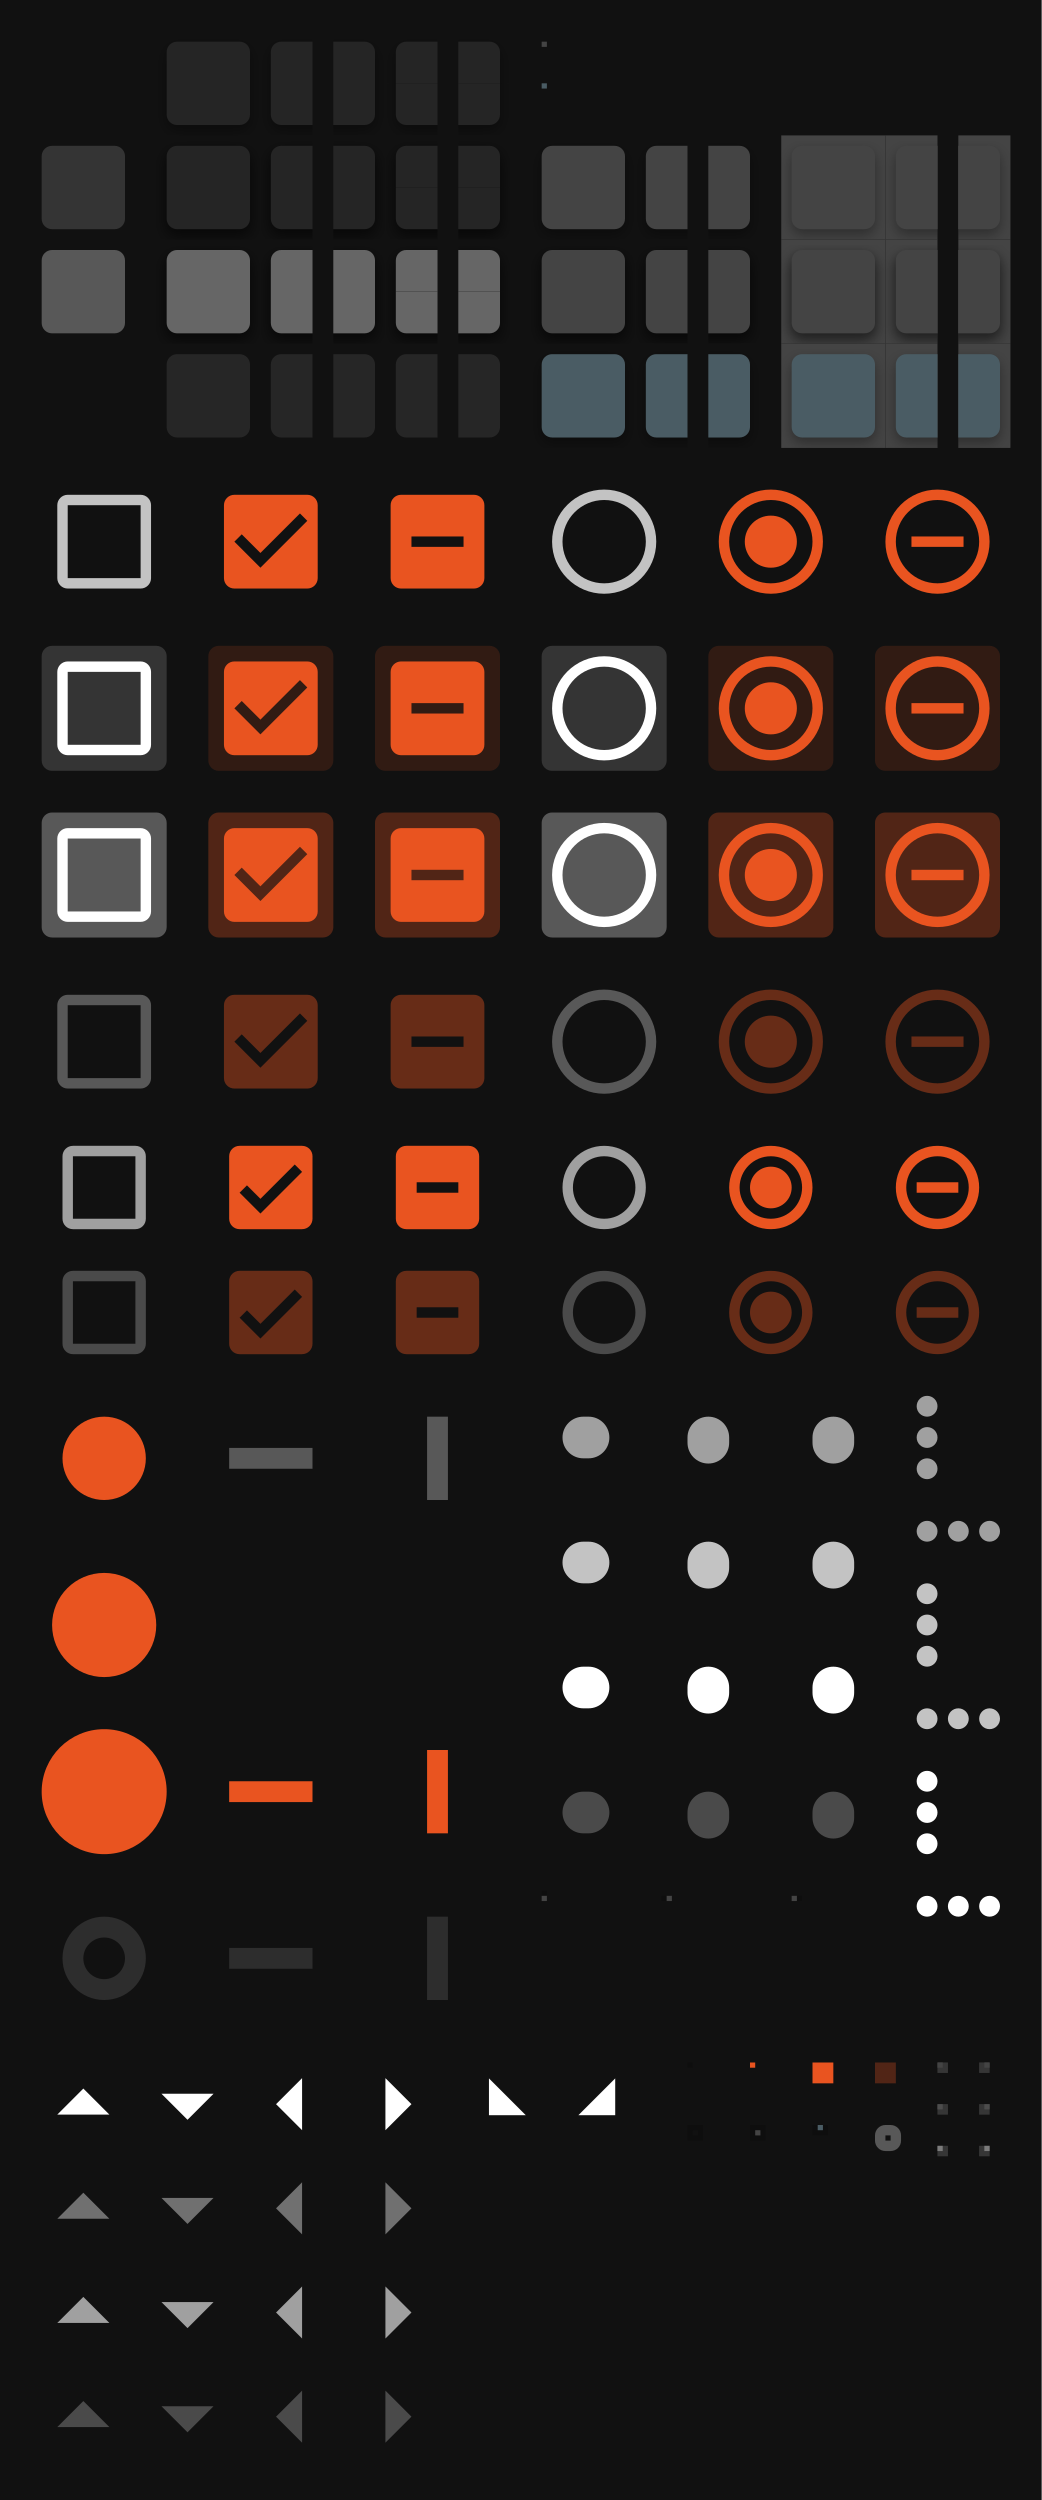
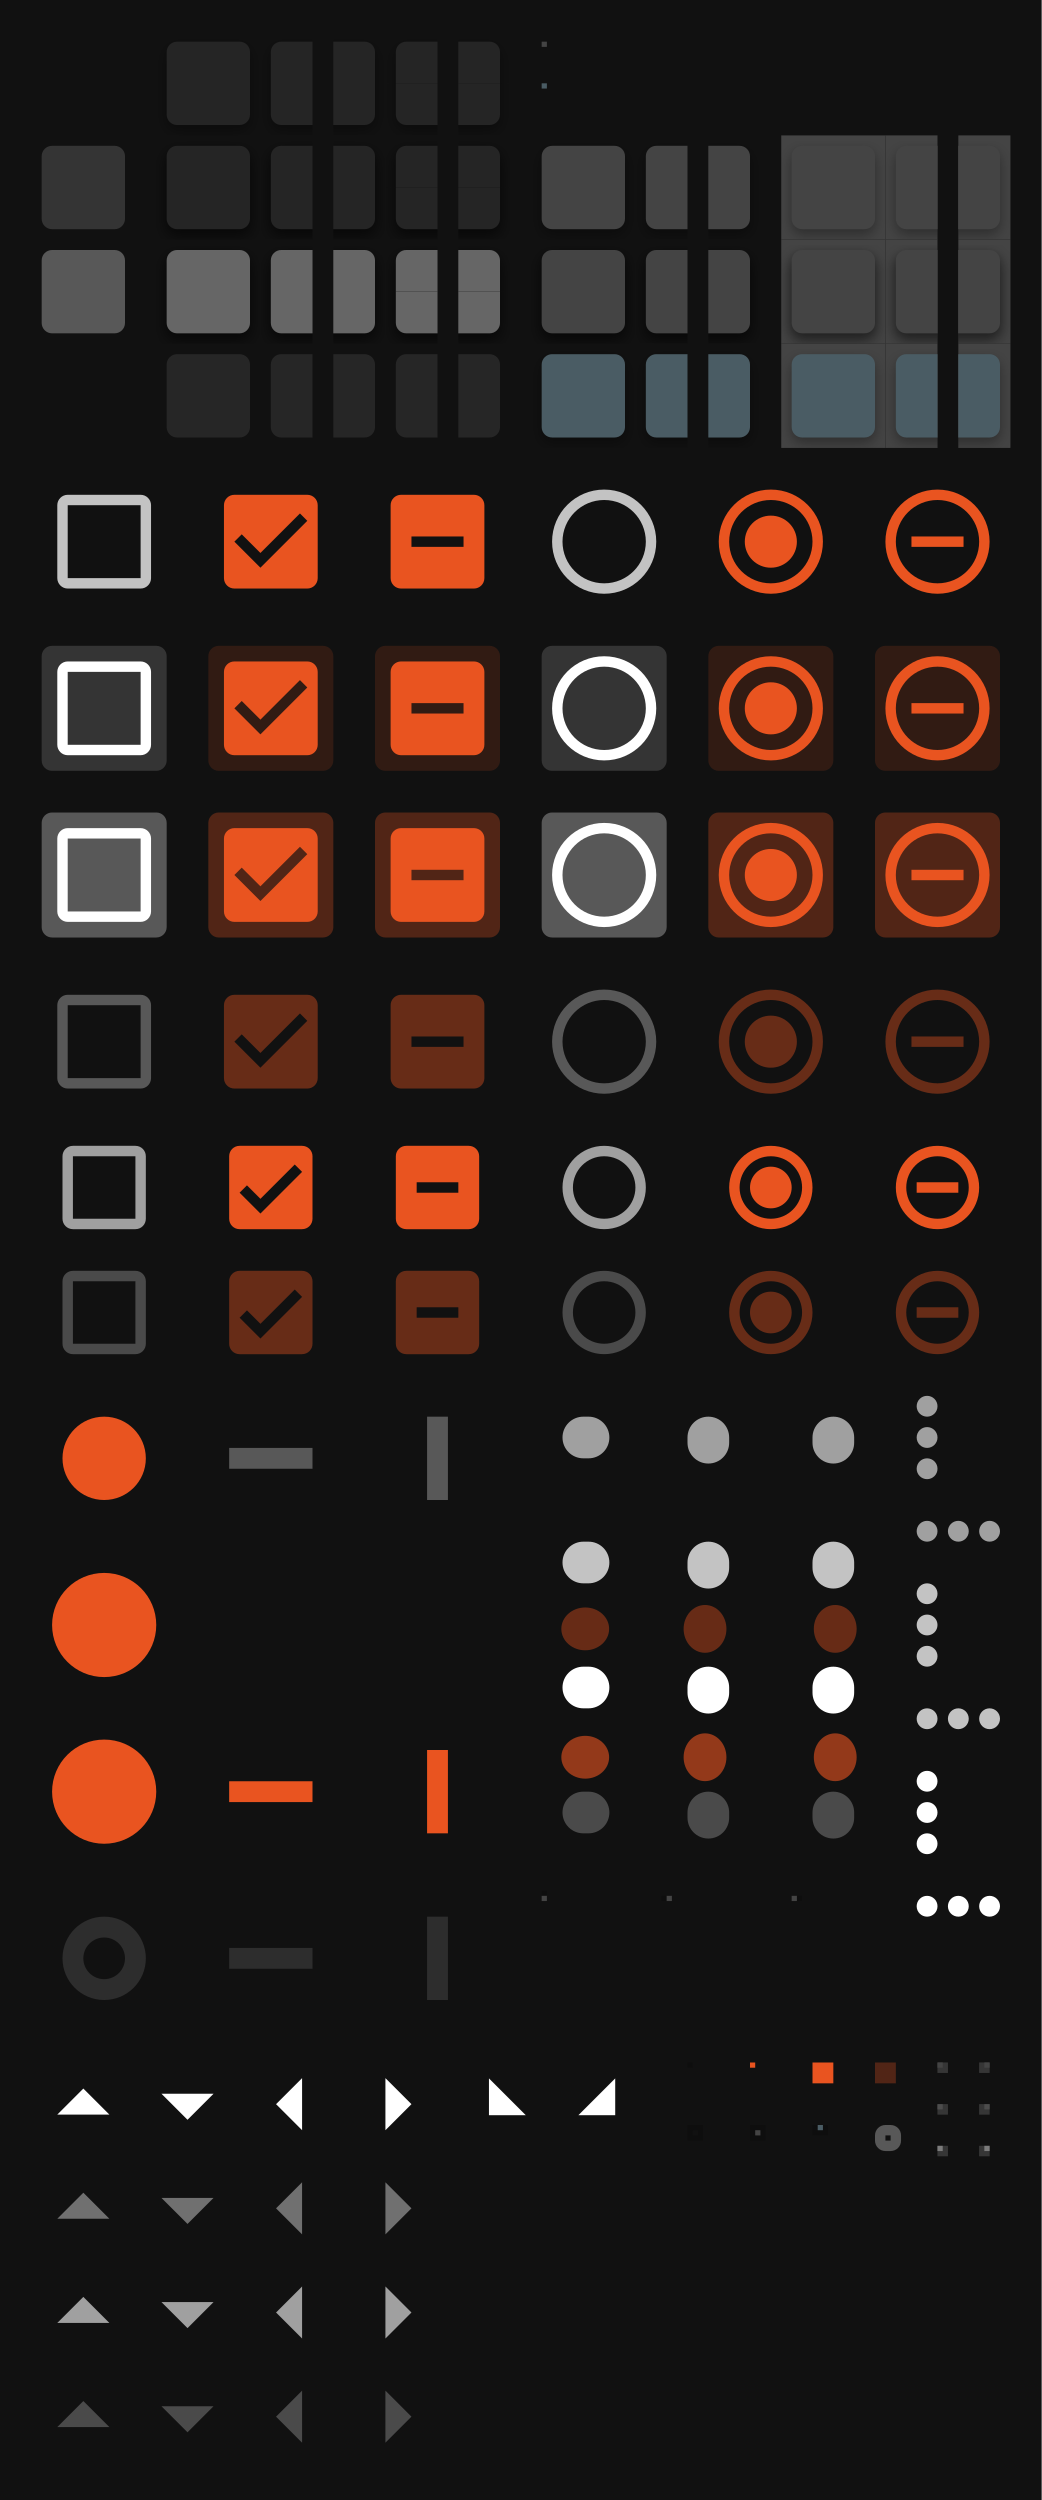
- <svg xmlns="http://www.w3.org/2000/svg" xmlns:xlink="http://www.w3.org/1999/xlink" width="200" height="480" viewBox="0 0 200 480">
-   <rect width="200" height="480" fill="url(#color-bg)" />
-   <defs>
+ <svg xmlns="http://www.w3.org/2000/svg" xmlns:xlink="http://www.w3.org/1999/xlink" width="200" height="480" viewBox="0 0 200 480" version="1.1" id="svg613">
+   <rect width="200" height="480" fill="url(#color-bg)" id="rect6" />
+   <defs id="defs460">
    <filter id="1" color-interpolation-filters="sRGB" x="0" y="0" width="1" height="1">
-       <feFlood result="flood" flood-color="#000000" flood-opacity="0.12" />
-       <feComposite result="composite1" operator="in" in="flood" in2="SourceGraphic" />
-       <feGaussianBlur result="blur" stdDeviation="1.5" in="composite1" />
-       <feOffset result="offset" dx="0" dy="1" />
-       <feComposite result="fbSourceGraphic" operator="over" in="SourceGraphic" in2="offset" />
-       <feColorMatrix result="fbSourceGraphicAlpha" values="0 0 0 -1 0 0 0 0 -1 0 0 0 0 -1 0 0 0 0 1 0" in="fbSourceGraphic" />
-       <feFlood result="flood" flood-color="#000000" flood-opacity="0.24" in="fbSourceGraphic" />
-       <feComposite result="composite1" operator="in" in="flood" in2="fbSourceGraphic" />
-       <feGaussianBlur result="blur" stdDeviation="1" in="composite1" />
-       <feOffset result="offset" dx="0" dy="1" />
-       <feComposite result="composite2" operator="over" in="fbSourceGraphic" in2="offset" />
+       <feFlood result="flood" flood-color="#000000" flood-opacity="0.12" id="feFlood8" />
+       <feComposite result="composite1" operator="in" in="flood" in2="SourceGraphic" id="feComposite10" />
+       <feGaussianBlur result="blur" stdDeviation="1.5" in="composite1" id="feGaussianBlur12" />
+       <feOffset result="offset" dx="0" dy="1" id="feOffset14" />
+       <feComposite result="fbSourceGraphic" operator="over" in="SourceGraphic" in2="offset" id="feComposite16" />
+       <feColorMatrix result="fbSourceGraphicAlpha" values="0 0 0 -1 0 0 0 0 -1 0 0 0 0 -1 0 0 0 0 1 0" in="fbSourceGraphic" id="feColorMatrix18" />
+       <feFlood result="flood" flood-color="#000000" flood-opacity="0.24" in="fbSourceGraphic" id="feFlood20" />
+       <feComposite result="composite1" operator="in" in="flood" in2="fbSourceGraphic" id="feComposite22" />
+       <feGaussianBlur result="blur" stdDeviation="1" in="composite1" id="feGaussianBlur24" />
+       <feOffset result="offset" dx="0" dy="1" id="feOffset26" />
+       <feComposite result="composite2" operator="over" in="fbSourceGraphic" in2="offset" id="feComposite28" />
    </filter>
    <linearGradient id="color-fg">
-       <stop stop-color="#FFFFFF" />
+       <stop stop-color="#FFFFFF" id="stop31" />
    </linearGradient>
    <linearGradient id="color-primary">
-       <stop stop-color="#E95420" />
+       <stop stop-color="#E95420" id="stop34" />
    </linearGradient>
    <linearGradient id="color-accent">
-       <stop stop-color="#E95420" />
+       <stop stop-color="#E95420" id="stop37" />
    </linearGradient>
    <linearGradient id="color-bg">
-       <stop stop-color="#111111" />
+       <stop stop-color="#111111" id="stop40" />
    </linearGradient>
    <linearGradient id="color-bg-lighter">
-       <stop stop-color="#252525" />
+       <stop stop-color="#252525" id="stop43" />
    </linearGradient>
    <linearGradient id="color-base">
-       <stop stop-color="#444444" />
+       <stop stop-color="#444444" id="stop46" />
    </linearGradient>
    <linearGradient id="color-base-alt">
-       <stop stop-color="#4a5c64" />
+       <stop stop-color="#4a5c64" id="stop49" />
    </linearGradient>
    <linearGradient id="color-border">
-       <stop stop-color="#000000" stop-opacity="0.2" />
+       <stop stop-color="#000000" stop-opacity="0.2" id="stop52" />
    </linearGradient>
    <rect id="1x1" width="1" height="1" />
    <rect id="2x2" width="2" height="2" />
    <rect id="4x4" width="4" height="4" />
    <rect id="16x16" width="16" height="16" opacity="0" />
    <rect id="17x17" width="17" height="17" opacity="0" />
    <rect id="24x24" width="24" height="24" opacity="0" />
    <clipPath id="left">
-       <rect width="10" height="20" x="-2" y="-2" />
+       <rect width="10" height="20" x="-2" y="-2" id="rect61" />
    </clipPath>
    <clipPath id="right">
-       <rect width="10" height="20" x="8" y="-2" />
+       <rect width="10" height="20" x="8" y="-2" id="rect64" />
    </clipPath>
    <clipPath id="left-top">
-       <rect width="10" height="10" x="-2" y="-2" />
+       <rect width="10" height="10" x="-2" y="-2" id="rect67" />
    </clipPath>
    <clipPath id="left-bottom">
-       <rect width="10" height="10" x="-2" y="8" />
+       <rect width="10" height="10" x="-2" y="8" id="rect70" />
    </clipPath>
    <clipPath id="right-top">
-       <rect width="10" height="10" x="8" y="-2" />
+       <rect width="10" height="10" x="8" y="-2" id="rect73" />
    </clipPath>
    <clipPath id="right-bottom">
-       <rect width="10" height="10" x="8" y="8" />
+       <rect width="10" height="10" x="8" y="8" id="rect76" />
    </clipPath>
    <g id="base-box">
-       <rect width="20" height="20" x="-2" y="-2" opacity="0" />
-       <rect width="16" height="16" rx="2" ry="2" />
+       <rect width="20" height="20" x="-2" y="-2" opacity="0" id="rect79" />
+       <rect width="16" height="16" rx="2" ry="2" id="rect81" />
    </g>
    <use xlink:href="#base-box" id="base-flat-button" fill="url(#color-fg)" opacity="0" />
    <use xlink:href="#base-box" id="base-flat-button-hover" fill="url(#color-fg)" opacity="0.15" />
    <use xlink:href="#base-box" id="base-flat-button-active" fill="url(#color-fg)" opacity="0.3" />
    <use xlink:href="#base-box" id="base-flat-button-insensitive" fill="url(#color-fg)" opacity="0" />
    <use xlink:href="#base-box" id="base-button" fill="url(#color-bg-lighter)" filter="url(#1)" />
    <use xlink:href="#base-button" id="base-button-hover" filter="url(#1)" />
    <g id="base-button-active">
-       <use xlink:href="#base-button-hover" />
-       <use xlink:href="#base-flat-button-active" />
+       <use xlink:href="#base-button-hover" id="use90" />
+       <use xlink:href="#base-flat-button-active" id="use92" />
    </g>
    <use xlink:href="#base-flat-button-active" id="base-button-insensitive" opacity="0.3" />
    <use xlink:href="#1x1" id="base-entry-background" fill="url(#color-base)" />
    <use xlink:href="#1x1" id="base-entry-background-insensitive" fill="url(#color-base-alt)" />
    <use xlink:href="#base-box" id="base-entry-box" fill="url(#color-base)" filter="url(#1)" />
    <use xlink:href="#base-entry-box" id="base-entry-box-active" filter="url(#1)" />
    <use xlink:href="#base-box" id="base-entry-box-insensitive" fill="url(#color-base-alt)" filter="url(#1)" />
    <rect id="background-fill" width="20" height="20" x="-2" y="-2" fill="url(#color-bg)" />
    <g id="base-entry">
-       <use xlink:href="#background-fill" />
-       <use xlink:href="#base-entry-box" />
+       <use xlink:href="#background-fill" id="use102" />
+       <use xlink:href="#base-entry-box" id="use104" />
    </g>
    <g id="base-entry-active">
-       <use xlink:href="#background-fill" />
-       <use xlink:href="#base-entry-box-active" />
+       <use xlink:href="#background-fill" id="use107" />
+       <use xlink:href="#base-entry-box-active" id="use109" />
    </g>
    <g id="base-entry-insensitive">
-       <use xlink:href="#background-fill" />
-       <use xlink:href="#base-entry-box-insensitive" />
+       <use xlink:href="#background-fill" id="use112" />
+       <use xlink:href="#base-entry-box-insensitive" id="use114" />
    </g>
    <rect id="notebook-background-fill" width="20" height="20" x="-2" y="-2" fill="url(#color-base)" />
    <g id="base-notebook-entry">
-       <use xlink:href="#notebook-background-fill" />
-       <use xlink:href="#base-entry-box" />
+       <use xlink:href="#notebook-background-fill" id="use118" />
+       <use xlink:href="#base-entry-box" id="use120" />
    </g>
    <g id="base-notebook-entry-active">
-       <use xlink:href="#notebook-background-fill" />
-       <use xlink:href="#base-entry-box-active" />
+       <use xlink:href="#notebook-background-fill" id="use123" />
+       <use xlink:href="#base-entry-box-active" id="use125" />
    </g>
    <g id="base-notebook-entry-insensitive">
-       <use xlink:href="#notebook-background-fill" />
-       <use xlink:href="#base-entry-box-insensitive" />
+       <use xlink:href="#notebook-background-fill" id="use128" />
+       <use xlink:href="#base-entry-box-insensitive" id="use130" />
    </g>
    <use clip-path="url(#left)" xlink:href="#base-button" id="base-combo-rtl-button" />
    <use clip-path="url(#left)" xlink:href="#base-button-hover" id="base-combo-rtl-button-hover" />
    <use clip-path="url(#left)" xlink:href="#base-button-active" id="base-combo-rtl-button-active" />
    <use clip-path="url(#left)" xlink:href="#base-button-insensitive" id="base-combo-rtl-button-insensitive" />
    <use clip-path="url(#right)" xlink:href="#base-button" id="base-combo-ltr-button" />
    <use clip-path="url(#right)" xlink:href="#base-button-hover" id="base-combo-ltr-button-hover" />
    <use clip-path="url(#right)" xlink:href="#base-button-active" id="base-combo-ltr-button-active" />
    <use clip-path="url(#right)" xlink:href="#base-button-insensitive" id="base-combo-ltr-button-insensitive" />
    <use clip-path="url(#left-top)" xlink:href="#base-button" id="base-spin-rtl-up" />
    <use clip-path="url(#left-top)" xlink:href="#base-button-hover" id="base-spin-rtl-up-hover" />
    <use clip-path="url(#left-top)" xlink:href="#base-button-active" id="base-spin-rtl-up-active" />
    <use clip-path="url(#left-top)" xlink:href="#base-button-insensitive" id="base-spin-rtl-up-insensitive" />
    <use clip-path="url(#left-bottom)" xlink:href="#base-button" id="base-spin-rtl-down" />
    <use clip-path="url(#left-bottom)" xlink:href="#base-button-hover" id="base-spin-rtl-down-hover" />
    <use clip-path="url(#left-bottom)" xlink:href="#base-button-active" id="base-spin-rtl-down-active" />
    <use clip-path="url(#left-bottom)" xlink:href="#base-button-insensitive" id="base-spin-rtl-down-insensitive" />
    <use clip-path="url(#right-top)" xlink:href="#base-button" id="base-spin-ltr-up" />
    <use clip-path="url(#right-top)" xlink:href="#base-button-hover" id="base-spin-ltr-up-hover" />
    <use clip-path="url(#right-top)" xlink:href="#base-button-active" id="base-spin-ltr-up-active" />
    <use clip-path="url(#right-top)" xlink:href="#base-button-insensitive" id="base-spin-ltr-up-insensitive" />
    <use clip-path="url(#right-bottom)" xlink:href="#base-button" id="base-spin-ltr-down" />
    <use clip-path="url(#right-bottom)" xlink:href="#base-button-hover" id="base-spin-ltr-down-hover" />
    <use clip-path="url(#right-bottom)" xlink:href="#base-button-active" id="base-spin-ltr-down-active" />
    <use clip-path="url(#right-bottom)" xlink:href="#base-button-insensitive" id="base-spin-ltr-down-insensitive" />
    <use clip-path="url(#left)" xlink:href="#base-entry" id="base-combo-ltr-entry" />
    <use clip-path="url(#left)" xlink:href="#base-entry-active" id="base-combo-ltr-entry-active" />
    <use clip-path="url(#left)" xlink:href="#base-entry-insensitive" id="base-combo-ltr-entry-insensitive" />
    <use clip-path="url(#right)" xlink:href="#base-entry" id="base-combo-rtl-entry" />
    <use clip-path="url(#right)" xlink:href="#base-entry-active" id="base-combo-rtl-entry-active" />
    <use clip-path="url(#right)" xlink:href="#base-entry-insensitive" id="base-combo-rtl-entry-insensitive" />
    <use clip-path="url(#left)" xlink:href="#base-notebook-entry" id="base-notebook-combo-ltr-entry" />
    <use clip-path="url(#left)" xlink:href="#base-notebook-entry-active" id="base-notebook-combo-ltr-entry-active" />
    <use clip-path="url(#left)" xlink:href="#base-notebook-entry-insensitive" id="base-notebook-combo-ltr-entry-insensitive" />
    <use clip-path="url(#right)" xlink:href="#base-notebook-entry" id="base-notebook-combo-rtl-entry" />
    <use clip-path="url(#right)" xlink:href="#base-notebook-entry-active" id="base-notebook-combo-rtl-entry-active" />
    <use clip-path="url(#right)" xlink:href="#base-notebook-entry-insensitive" id="base-notebook-combo-rtl-entry-insensitive" />
    <path id="checkbox-unchecked-path" d="M19 5v14H5V5h14m0-2H5c-1.1 0-2 .9-2 2v14c0 1.1.9 2 2 2h14c1.1 0 2-.9 2-2V5c0-1.1-.9-2-2-2z" />
    <path id="checkbox-checked-path" d="M19 3H5c-1.11 0-2 .9-2 2v14c0 1.1.89 2 2 2h14c1.11 0 2-.9 2-2V5c0-1.1-.89-2-2-2zm-9 14l-5-5 1.41-1.41L10 14.17l7.59-7.59L19 8l-9 9z" />
    <path id="checkbox-mixed-path" d="M19 3H5c-1.1 0-2 .9-2 2v14c0 1.1.9 2 2 2h14c1.1 0 2-.9 2-2V5c0-1.1-.9-2-2-2zm-2 10H7v-2h10v2z" />
    <path id="radio-unchecked-path" d="M12 2C6.48 2 2 6.48 2 12s4.48 10 10 10 10-4.48 10-10S17.52 2 12 2zm0 18c-4.42 0-8-3.58-8-8s3.58-8 8-8 8 3.58 8 8-3.58 8-8 8z" />
    <path id="radio-checked-path" d="M12 7c-2.76 0-5 2.24-5 5s2.24 5 5 5 5-2.24 5-5-2.24-5-5-5zm0-5C6.48 2 2 6.48 2 12s4.48 10 10 10 10-4.48 10-10S17.52 2 12 2zm0 18c-4.42 0-8-3.58-8-8s3.58-8 8-8 8 3.58 8 8-3.58 8-8 8z" />
    <path id="radio-mixed-path" d="m12 2c-5.52 0-10 4.48-10 10s4.48 10 10 10 10-4.48 10-10-4.48-10-10-10zm0 2c4.42 0 8 3.58 8 8s-3.58 8-8 8-8-3.58-8-8 3.58-8 8-8zm-5 7v2h10v-2h-10z" />
    <path id="menu-checkbox-unchecked-path" d="M 2 0 C 0.892 0 0 0.892 0 2 L 0 14 C 0 15.108 0.892 16 2 16 L 14 16 C 15.108 16 16 15.108 16 14 L 16 2 C 16 0.892 15.108 0 14 0 L 2 0 z M 2 2 L 14 2 L 14 14 L 2 14 L 2 2 z" />
    <path id="menu-checkbox-checked-path" d="M 2 0 C 0.892 0 0 0.892 0 2 L 0 14 C 0 15.108 0.892 16 2 16 L 14 16 C 15.108 16 16 15.108 16 14 L 16 2 C 16 0.892 15.108 0 14 0 L 2 0 z M 12.586 3.586 L 14 5 L 6 13 L 2 9 L 3.414 7.586 L 6 10.172 L 12.586 3.586 z" />
    <path id="menu-checkbox-mixed-path" d="M 2 0 C 0.892 0 0 0.892 0 2 L 0 14 C 0 15.108 0.892 16 2 16 L 14 16 C 15.108 16 16 15.108 16 14 L 16 2 C 16 0.892 15.108 0 14 0 L 2 0 z M 4 7 L 12 7 L 12 9 L 4 9 L 4 7 z" />
    <path id="menu-radio-unchecked-path" d="M 8 0 A 8 8 0 0 0 0 8 A 8 8 0 0 0 8 16 A 8 8 0 0 0 16 8 A 8 8 0 0 0 8 0 z M 8 2 A 6 6 0 0 1 14 8 A 6 6 0 0 1 8 14 A 6 6 0 0 1 2 8 A 6 6 0 0 1 8 2 z" />
    <path id="menu-radio-checked-path" d="M 8 0 A 8 8 0 0 0 0 8 A 8 8 0 0 0 8 16 A 8 8 0 0 0 16 8 A 8 8 0 0 0 8 0 z M 8 2 A 6 6 0 0 1 14 8 A 6 6 0 0 1 8 14 A 6 6 0 0 1 2 8 A 6 6 0 0 1 8 2 z M 8 4 A 4 4 0 0 0 4 8 A 4 4 0 0 0 8 12 A 4 4 0 0 0 12 8 A 4 4 0 0 0 8 4 z" />
    <path id="menu-radio-mixed-path" d="M 8 0 A 8 8 0 0 0 0 8 A 8 8 0 0 0 8 16 A 8 8 0 0 0 16 8 A 8 8 0 0 0 8 0 z M 8 2 A 6 6 0 0 1 14 8 A 6 6 0 0 1 8 14 A 6 6 0 0 1 2 8 A 6 6 0 0 1 8 2 z M 4 7 L 4 9 L 12 9 L 12 7 L 4 7 z" />
    <rect id="button-fill" width="24" height="24" rx="2" ry="2" />
    <g id="base-checkbox-unchecked" fill="url(#color-fg)" opacity="0.75">
-       <use xlink:href="#button-fill" opacity="0" />
-       <use xlink:href="#checkbox-unchecked-path" />
+       <use xlink:href="#button-fill" opacity="0" id="use182" />
+       <use xlink:href="#checkbox-unchecked-path" id="use184" />
    </g>
    <g id="base-checkbox-unchecked-hover" fill="url(#color-fg)">
-       <use xlink:href="#button-fill" opacity="0.15" />
-       <use xlink:href="#checkbox-unchecked-path" />
+       <use xlink:href="#button-fill" opacity="0.15" id="use187" />
+       <use xlink:href="#checkbox-unchecked-path" id="use189" />
    </g>
    <g id="base-checkbox-unchecked-active" fill="url(#color-fg)">
-       <use xlink:href="#button-fill" opacity="0.3" />
-       <use xlink:href="#checkbox-unchecked-path" />
+       <use xlink:href="#button-fill" opacity="0.3" id="use192" />
+       <use xlink:href="#checkbox-unchecked-path" id="use194" />
    </g>
    <use xlink:href="#base-checkbox-unchecked" id="base-checkbox-unchecked-insensitive" opacity="0.4" />
    <g id="base-checkbox-checked" fill="url(#color-accent)">
-       <use xlink:href="#button-fill" opacity="0" />
-       <use xlink:href="#checkbox-checked-path" />
+       <use xlink:href="#button-fill" opacity="0" id="use198" />
+       <use xlink:href="#checkbox-checked-path" id="use200" />
    </g>
    <g id="base-checkbox-checked-hover" fill="url(#color-accent)">
-       <use xlink:href="#button-fill" opacity="0.15" />
-       <use xlink:href="#checkbox-checked-path" />
+       <use xlink:href="#button-fill" opacity="0.15" id="use203" />
+       <use xlink:href="#checkbox-checked-path" id="use205" />
    </g>
    <g id="base-checkbox-checked-active" fill="url(#color-accent)">
-       <use xlink:href="#button-fill" opacity="0.3" />
-       <use xlink:href="#checkbox-checked-path" />
+       <use xlink:href="#button-fill" opacity="0.3" id="use208" />
+       <use xlink:href="#checkbox-checked-path" id="use210" />
    </g>
    <use xlink:href="#base-checkbox-checked" id="base-checkbox-checked-insensitive" opacity="0.4" />
    <g id="base-checkbox-mixed" fill="url(#color-accent)">
-       <use xlink:href="#button-fill" opacity="0" />
-       <use xlink:href="#checkbox-mixed-path" />
+       <use xlink:href="#button-fill" opacity="0" id="use214" />
+       <use xlink:href="#checkbox-mixed-path" id="use216" />
    </g>
    <g id="base-checkbox-mixed-hover" fill="url(#color-accent)">
-       <use xlink:href="#button-fill" opacity="0.15" />
-       <use xlink:href="#checkbox-mixed-path" />
+       <use xlink:href="#button-fill" opacity="0.15" id="use219" />
+       <use xlink:href="#checkbox-mixed-path" id="use221" />
    </g>
    <g id="base-checkbox-mixed-active" fill="url(#color-accent)">
-       <use xlink:href="#button-fill" opacity="0.3" />
-       <use xlink:href="#checkbox-mixed-path" />
+       <use xlink:href="#button-fill" opacity="0.3" id="use224" />
+       <use xlink:href="#checkbox-mixed-path" id="use226" />
    </g>
    <use xlink:href="#base-checkbox-mixed" id="base-checkbox-mixed-insensitive" opacity="0.4" />
    <g id="base-radio-unchecked" fill="url(#color-fg)" opacity="0.75">
-       <use xlink:href="#button-fill" opacity="0" />
-       <use xlink:href="#radio-unchecked-path" />
+       <use xlink:href="#button-fill" opacity="0" id="use230" />
+       <use xlink:href="#radio-unchecked-path" id="use232" />
    </g>
    <g id="base-radio-unchecked-hover" fill="url(#color-fg)">
-       <use xlink:href="#button-fill" opacity="0.15" />
-       <use xlink:href="#radio-unchecked-path" />
+       <use xlink:href="#button-fill" opacity="0.15" id="use235" />
+       <use xlink:href="#radio-unchecked-path" id="use237" />
    </g>
    <g id="base-radio-unchecked-active" fill="url(#color-fg)">
-       <use xlink:href="#button-fill" opacity="0.3" />
-       <use xlink:href="#radio-unchecked-path" />
+       <use xlink:href="#button-fill" opacity="0.3" id="use240" />
+       <use xlink:href="#radio-unchecked-path" id="use242" />
    </g>
    <use xlink:href="#base-radio-unchecked" id="base-radio-unchecked-insensitive" opacity="0.4" />
    <g id="base-radio-checked" fill="url(#color-accent)">
-       <use xlink:href="#button-fill" opacity="0" />
-       <use xlink:href="#radio-checked-path" />
+       <use xlink:href="#button-fill" opacity="0" id="use246" />
+       <use xlink:href="#radio-checked-path" id="use248" />
    </g>
    <g id="base-radio-checked-hover" fill="url(#color-accent)">
-       <use xlink:href="#button-fill" opacity="0.15" />
-       <use xlink:href="#radio-checked-path" />
+       <use xlink:href="#button-fill" opacity="0.15" id="use251" />
+       <use xlink:href="#radio-checked-path" id="use253" />
    </g>
    <g id="base-radio-checked-active" fill="url(#color-accent)">
-       <use xlink:href="#button-fill" opacity="0.3" />
-       <use xlink:href="#radio-checked-path" />
+       <use xlink:href="#button-fill" opacity="0.3" id="use256" />
+       <use xlink:href="#radio-checked-path" id="use258" />
    </g>
    <use xlink:href="#base-radio-checked" id="base-radio-checked-insensitive" opacity="0.4" />
    <g id="base-radio-mixed" fill="url(#color-accent)">
-       <use xlink:href="#button-fill" opacity="0" />
-       <use xlink:href="#radio-mixed-path" />
+       <use xlink:href="#button-fill" opacity="0" id="use262" />
+       <use xlink:href="#radio-mixed-path" id="use264" />
    </g>
    <g id="base-radio-mixed-hover" fill="url(#color-accent)">
-       <use xlink:href="#button-fill" opacity="0.15" />
-       <use xlink:href="#radio-mixed-path" />
+       <use xlink:href="#button-fill" opacity="0.15" id="use267" />
+       <use xlink:href="#radio-mixed-path" id="use269" />
    </g>
    <g id="base-radio-mixed-active" fill="url(#color-accent)">
-       <use xlink:href="#button-fill" opacity="0.3" />
-       <use xlink:href="#radio-mixed-path" />
+       <use xlink:href="#button-fill" opacity="0.3" id="use272" />
+       <use xlink:href="#radio-mixed-path" id="use274" />
    </g>
    <use xlink:href="#base-radio-mixed" id="base-radio-mixed-insensitive" opacity="0.4" />
    <g id="base-menu-checkbox-unchecked" fill="url(#color-fg)" opacity="0.6">
-       <use xlink:href="#16x16" />
-       <use xlink:href="#menu-checkbox-unchecked-path" />
+       <use xlink:href="#16x16" id="use278" />
+       <use xlink:href="#menu-checkbox-unchecked-path" id="use280" />
    </g>
    <use xlink:href="#base-menu-checkbox-unchecked" id="base-menu-checkbox-unchecked-insensitive" opacity="0.4" />
    <g id="base-menu-checkbox-checked" fill="url(#color-accent)">
-       <use xlink:href="#16x16" />
-       <use xlink:href="#menu-checkbox-checked-path" />
+       <use xlink:href="#16x16" id="use284" />
+       <use xlink:href="#menu-checkbox-checked-path" id="use286" />
    </g>
    <use xlink:href="#base-menu-checkbox-checked" id="base-menu-checkbox-checked-insensitive" opacity="0.4" />
    <g id="base-menu-checkbox-mixed" fill="url(#color-accent)">
-       <use xlink:href="#16x16" />
-       <use xlink:href="#menu-checkbox-mixed-path" />
+       <use xlink:href="#16x16" id="use290" />
+       <use xlink:href="#menu-checkbox-mixed-path" id="use292" />
    </g>
    <use xlink:href="#base-menu-checkbox-mixed" id="base-menu-checkbox-mixed-insensitive" opacity="0.4" />
    <g id="base-menu-radio-unchecked" fill="url(#color-fg)" opacity="0.6">
-       <use xlink:href="#16x16" />
-       <use xlink:href="#menu-radio-unchecked-path" />
+       <use xlink:href="#16x16" id="use296" />
+       <use xlink:href="#menu-radio-unchecked-path" id="use298" />
    </g>
    <use xlink:href="#base-menu-radio-unchecked" id="base-menu-radio-unchecked-insensitive" opacity="0.4" />
    <g id="base-menu-radio-checked" fill="url(#color-accent)">
-       <use xlink:href="#16x16" />
-       <use xlink:href="#menu-radio-checked-path" />
+       <use xlink:href="#16x16" id="use302" />
+       <use xlink:href="#menu-radio-checked-path" id="use304" />
    </g>
    <use xlink:href="#base-menu-radio-checked" id="base-menu-radio-checked-insensitive" opacity="0.4" />
    <g id="base-menu-radio-mixed" fill="url(#color-accent)">
-       <use xlink:href="#16x16" />
-       <use xlink:href="#menu-radio-mixed-path" />
+       <use xlink:href="#16x16" id="use308" />
+       <use xlink:href="#menu-radio-mixed-path" id="use310" />
    </g>
    <use xlink:href="#base-menu-radio-mixed" id="base-menu-radio-mixed-insensitive" opacity="0.4" />
    <circle id="scale-slider-fill" cx="12" cy="12" r="8" />
    <circle id="scale-slider-stroke" cx="12" cy="12" r="6" fill="none" stroke-width="4" />
    <use xlink:href="#scale-slider-fill" id="base-scale-slider-fill" fill="url(#color-accent)" />
    <g id="base-scale-slider">
-       <use xlink:href="#24x24" />
-       <use xlink:href="#base-scale-slider-fill" />
+       <use xlink:href="#24x24" id="use317" />
+       <use xlink:href="#base-scale-slider-fill" id="use319" />
    </g>
    <g id="base-scale-slider-hover">
-       <use xlink:href="#24x24" />
-       <use xlink:href="#base-scale-slider-fill" transform="matrix(1.25,0,0,1.25,-3,-3)" />
+       <use xlink:href="#24x24" id="use322" />
+       <use xlink:href="#base-scale-slider-fill" transform="matrix(1.25,0,0,1.25,-3,-3)" id="use324" />
    </g>
    <g id="base-scale-slider-active">
-       <use xlink:href="#24x24" />
-       <use xlink:href="#base-scale-slider-fill" transform="matrix(1.5,0,0,1.5,-6,-6)" />
+       <use xlink:href="#24x24" id="use327" />
+       <use xlink:href="#base-scale-slider-fill" transform="matrix(1.5,0,0,1.5,-6,-6)" id="use329" />
    </g>
    <g id="base-scale-slider-insensitive">
-       <use xlink:href="#24x24" />
-       <use xlink:href="#scale-slider-fill" fill="url(#color-bg)" />
-       <use xlink:href="#scale-slider-stroke" stroke="url(#color-fg)" opacity="0.12" />
+       <use xlink:href="#24x24" id="use332" />
+       <use xlink:href="#scale-slider-fill" fill="url(#color-bg)" id="use334" />
+       <use xlink:href="#scale-slider-stroke" stroke="url(#color-fg)" opacity="0.12" id="use336" />
    </g>
    <g id="base-scale-trough">
-       <use xlink:href="#24x24" />
-       <rect width="16" height="4" x="4" y="10" />
+       <use xlink:href="#24x24" id="use339" />
+       <rect width="16" height="4" x="4" y="10" id="rect341" />
    </g>
    <use xlink:href="#base-scale-trough" id="base-scale-horz-trough" fill="url(#color-fg)" opacity="0.3" />
    <use xlink:href="#base-scale-trough" id="base-scale-horz-trough-active" fill="url(#color-accent)" />
    <use xlink:href="#base-scale-horz-trough" id="base-scale-horz-trough-insensitive" opacity="0.4" />
    <use xlink:href="#base-scale-horz-trough" id="base-scale-vert-trough" transform="rotate(90,12,12)" />
    <use xlink:href="#base-scale-horz-trough-active" id="base-scale-vert-trough-active" transform="rotate(90,12,12)" />
    <use xlink:href="#base-scale-horz-trough-insensitive" id="base-scale-vert-trough-insensitive" transform="rotate(90,12,12)" />
    <g id="base-scrollbar-slider">
-       <use xlink:href="#17x17" y="-1" />
-       <rect width="9" height="8" x="4" y="4" rx="4" ry="4" />
+       <use xlink:href="#17x17" y="-1" id="use350" />
+       <rect width="9" height="8" x="4" y="4" rx="4" ry="4" id="rect352" />
    </g>
    <use xlink:href="#base-scrollbar-horz-slider-active" id="base-scrollbar-horz-slider" opacity="0.6" />
    <use xlink:href="#base-scrollbar-horz-slider-active" id="base-scrollbar-horz-slider-hover" opacity="0.75" />
    <use xlink:href="#base-scrollbar-slider" id="base-scrollbar-horz-slider-active" fill="url(#color-fg)" />
    <use xlink:href="#base-scrollbar-horz-slider" id="base-scrollbar-horz-slider-insensitive" opacity="0.4" />
    <g id="base-scrollbar-horz-trough">
-       <use xlink:href="#base-border" y="-1" />
-       <use xlink:href="#base-entry-background" />
+       <use xlink:href="#base-border" y="-1" id="use359" />
+       <use xlink:href="#base-entry-background" id="use361" />
    </g>
    <use xlink:href="#base-scrollbar-horz-slider" id="base-scrollbar-vert-ltr-slider" transform="rotate(-90,8.5,8.5)" />
    <use xlink:href="#base-scrollbar-horz-slider-hover" id="base-scrollbar-vert-ltr-slider-hover" transform="rotate(-90,8.5,8.5)" />
    <use xlink:href="#base-scrollbar-horz-slider-active" id="base-scrollbar-vert-ltr-slider-active" transform="rotate(-90,8.5,8.5)" />
    <use xlink:href="#base-scrollbar-horz-slider-insensitive" id="base-scrollbar-vert-ltr-slider-insensitive" transform="rotate(-90,8.5,8.5)" />
    <use xlink:href="#base-scrollbar-horz-trough" id="base-scrollbar-vert-ltr-trough" transform="rotate(-90,0.5,0.5)" />
    <use xlink:href="#base-scrollbar-horz-slider" id="base-scrollbar-vert-rtl-slider" transform="rotate(90,8,8)" />
    <use xlink:href="#base-scrollbar-horz-slider-hover" id="base-scrollbar-vert-rtl-slider-hover" transform="rotate(90,8,8)" />
    <use xlink:href="#base-scrollbar-horz-slider-active" id="base-scrollbar-vert-rtl-slider-active" transform="rotate(90,8,8)" />
    <use xlink:href="#base-scrollbar-horz-slider-insensitive" id="base-scrollbar-vert-rtl-slider-insensitive" transform="rotate(90,8,8)" />
    <use xlink:href="#base-scrollbar-horz-trough" id="base-scrollbar-vert-rtl-trough" transform="rotate(90,0.5,0.5)" />
    <circle id="dot-path" cx="2" cy="2" r="2" />
    <g id="base-handle">
-       <use xlink:href="#dot-path" x="0" y="0" />
-       <use xlink:href="#dot-path" x="6" y="0" />
-       <use xlink:href="#dot-path" x="12" y="0" />
+       <use xlink:href="#dot-path" x="0" y="0" id="use375" />
+       <use xlink:href="#dot-path" x="6" y="0" id="use377" />
+       <use xlink:href="#dot-path" x="12" y="0" id="use379" />
    </g>
    <use xlink:href="#base-handle-horz-active" id="base-handle-horz" opacity="0.6" />
    <use xlink:href="#base-handle-horz-active" id="base-handle-horz-hover" opacity="0.75" />
    <use xlink:href="#base-handle" id="base-handle-horz-active" fill="url(#color-fg)" />
    <use xlink:href="#base-handle-horz" id="base-handle-vert" transform="rotate(90,2,2)" />
    <use xlink:href="#base-handle-horz-hover" id="base-handle-vert-hover" transform="rotate(90,2,2)" />
    <use xlink:href="#base-handle-horz-active" id="base-handle-vert-active" transform="rotate(90,2,2)" />
    <path id="pan-path" d="M 13,6 8,11 3,6 Z" />
    <g id="base-pan">
-       <use xlink:href="#16x16" />
-       <use xlink:href="#pan-path" />
+       <use xlink:href="#16x16" id="use389" />
+       <use xlink:href="#pan-path" id="use391" />
    </g>
    <use xlink:href="#base-pan" id="base-pan-down" fill="url(#color-fg)" />
    <use xlink:href="#base-pan-down" id="base-pan-down-insensitive" opacity="0.4" />
    <use xlink:href="#base-pan-down" id="base-pan-down-alt" opacity="0.6" />
    <use xlink:href="#base-pan-down-alt" id="base-pan-down-alt-insensitive" opacity="0.4" />
    <use xlink:href="#base-pan-down" id="base-pan-up" transform="rotate(180,8,8)" />
    <use xlink:href="#base-pan-down-insensitive" id="base-pan-up-insensitive" transform="rotate(180,8,8)" />
    <use xlink:href="#base-pan-down-alt" id="base-pan-up-alt" transform="rotate(180,8,8)" />
    <use xlink:href="#base-pan-down-alt-insensitive" id="base-pan-up-alt-insensitive" transform="rotate(180,8,8)" />
    <use xlink:href="#base-pan-down" id="base-pan-left" transform="rotate(90,8,8)" />
    <use xlink:href="#base-pan-down-insensitive" id="base-pan-left-insensitive" transform="rotate(90,8,8)" />
    <use xlink:href="#base-pan-down-alt" id="base-pan-left-alt" transform="rotate(90,8,8)" />
    <use xlink:href="#base-pan-down-alt-insensitive" id="base-pan-left-alt-insensitive" transform="rotate(90,8,8)" />
    <use xlink:href="#base-pan-down" id="base-pan-right" transform="rotate(-90,8,8)" />
    <use xlink:href="#base-pan-down-insensitive" id="base-pan-right-insensitive" transform="rotate(-90,8,8)" />
    <use xlink:href="#base-pan-down-alt" id="base-pan-right-alt" transform="rotate(-90,8,8)" />
    <use xlink:href="#base-pan-down-alt-insensitive" id="base-pan-right-alt-insensitive" transform="rotate(-90,8,8)" />
    <g id="base-pan-left-semi" fill="url(#color-fg)">
-       <use xlink:href="#16x16" />
-       <use xlink:href="#pan-path" transform="rotate(45,8,8)" />
+       <use xlink:href="#16x16" id="use410" />
+       <use xlink:href="#pan-path" transform="rotate(45,8,8)" id="use412" />
    </g>
    <g id="base-pan-right-semi" fill="url(#color-fg)">
-       <use xlink:href="#16x16" />
-       <use xlink:href="#pan-path" transform="rotate(-45,8,8)" />
+       <use xlink:href="#16x16" id="use415" />
+       <use xlink:href="#pan-path" transform="rotate(-45,8,8)" id="use417" />
    </g>
    <use xlink:href="#1x1" id="base-border" fill="url(#color-border)" />
    <use xlink:href="#1x1" id="base-tab" fill="url(#color-primary)" />
    <use xlink:href="#4x4" id="base-progressbar-progress" fill="url(#color-primary)" />
    <g id="base-progressbar-trough">
-       <use xlink:href="#4x4" fill="url(#color-bg)" />
-       <use xlink:href="#base-progressbar-progress" opacity="0.3" />
+       <use xlink:href="#4x4" fill="url(#color-bg)" id="use423" />
+       <use xlink:href="#base-progressbar-progress" opacity="0.3" id="use425" />
    </g>
    <rect id="base-frame" x="0.5" y="0.5" width="2" height="2" fill="none" stroke="url(#color-border)" stroke-width="1" />
    <g id="base-frame-notebook">
-       <rect width="3" height="3" fill="url(#color-border)" />
-       <use xlink:href="#1x1" x="1" y="1" fill="url(#color-base)" />
+       <rect width="3" height="3" fill="url(#color-border)" id="rect429" />
+       <use xlink:href="#1x1" x="1" y="1" fill="url(#color-base)" id="use431" />
    </g>
    <g id="base-frame-inline">
-       <rect width="3" height="2" fill="url(#color-border)" />
-       <use xlink:href="#1x1" x="1" fill="url(#color-base-alt)" />
+       <rect width="3" height="2" fill="url(#color-border)" id="rect434" />
+       <use xlink:href="#1x1" x="1" fill="url(#color-base-alt)" id="use436" />
    </g>
    <rect id="base-focus" x="1" y="1" width="3" height="3" rx="1" ry="1" fill="none" stroke="url(#color-fg)" stroke-width="2" opacity="0.3" />
    <g id="base-treeview-ltr-button">
-       <use xlink:href="#2x2" fill="url(#color-base)" />
-       <use xlink:href="#2x2" fill="url(#color-border)" />
-       <use xlink:href="#1x1" fill="url(#color-base)" />
+       <use xlink:href="#2x2" fill="url(#color-base)" id="use440" />
+       <use xlink:href="#2x2" fill="url(#color-border)" id="use442" />
+       <use xlink:href="#1x1" fill="url(#color-base)" id="use444" />
    </g>
    <g id="base-treeview-ltr-button-hover">
-       <use xlink:href="#base-treeview-ltr-button" />
-       <use xlink:href="#1x1" fill="url(#color-fg)" opacity="0.05" />
+       <use xlink:href="#base-treeview-ltr-button" id="use447" />
+       <use xlink:href="#1x1" fill="url(#color-fg)" opacity="0.05" id="use449" />
    </g>
    <g id="base-treeview-ltr-button-active">
-       <use xlink:href="#base-treeview-ltr-button" />
-       <use xlink:href="#1x1" fill="url(#color-fg)" opacity="0.3" />
+       <use xlink:href="#base-treeview-ltr-button" id="use452" />
+       <use xlink:href="#1x1" fill="url(#color-fg)" opacity="0.3" id="use454" />
    </g>
    <use xlink:href="#base-treeview-ltr-button" id="base-treeview-rtl-button" transform="scale(-1,1)" />
    <use xlink:href="#base-treeview-ltr-button-hover" id="base-treeview-rtl-button-hover" transform="scale(-1,1)" />
    <use xlink:href="#base-treeview-ltr-button-active" id="base-treeview-rtl-button-active" transform="scale(-1,1)" />
  </defs>
  <use x="8" y="8" xlink:href="#base-flat-button" id="flat-button" />
  <use x="8" y="28" xlink:href="#base-flat-button-hover" id="flat-button-hover" />
  <use x="8" y="48" xlink:href="#base-flat-button-active" id="flat-button-active" />
  <use x="8" y="68" xlink:href="#base-flat-button-insensitive" id="flat-button-insensitive" />
  <use x="32" y="8" xlink:href="#base-button" id="button" />
  <use x="32" y="28" xlink:href="#base-button-hover" id="button-hover" />
  <use x="32" y="48" xlink:href="#base-button-active" id="button-active" />
  <use x="32" y="68" xlink:href="#base-button-insensitive" id="button-insensitive" />
  <use x="52" y="8" xlink:href="#base-combo-rtl-button" id="combo-rtl-button" />
  <use x="52" y="28" xlink:href="#base-combo-rtl-button-hover" id="combo-rtl-button-hover" />
  <use x="52" y="48" xlink:href="#base-combo-rtl-button-active" id="combo-rtl-button-active" />
  <use x="52" y="68" xlink:href="#base-combo-rtl-button-insensitive" id="combo-rtl-button-insensitive" />
  <use x="56" y="8" xlink:href="#base-combo-ltr-button" id="combo-ltr-button" />
  <use x="56" y="28" xlink:href="#base-combo-ltr-button-hover" id="combo-ltr-button-hover" />
  <use x="56" y="48" xlink:href="#base-combo-ltr-button-active" id="combo-ltr-button-active" />
  <use x="56" y="68" xlink:href="#base-combo-ltr-button-insensitive" id="combo-ltr-button-insensitive" />
  <use x="76" y="8" xlink:href="#base-spin-rtl-up" id="spin-rtl-up" />
  <use x="76" y="28" xlink:href="#base-spin-rtl-up-hover" id="spin-rtl-up-hover" />
  <use x="76" y="48" xlink:href="#base-spin-rtl-up-active" id="spin-rtl-up-active" />
  <use x="76" y="68" xlink:href="#base-spin-rtl-up-insensitive" id="spin-rtl-up-insensitive" />
  <use x="76" y="8" xlink:href="#base-spin-rtl-down" id="spin-rtl-down" />
  <use x="76" y="28" xlink:href="#base-spin-rtl-down-hover" id="spin-rtl-down-hover" />
  <use x="76" y="48" xlink:href="#base-spin-rtl-down-active" id="spin-rtl-down-active" />
  <use x="76" y="68" xlink:href="#base-spin-rtl-down-insensitive" id="spin-rtl-down-insensitive" />
  <use x="80" y="8" xlink:href="#base-spin-ltr-up" id="spin-ltr-up" />
  <use x="80" y="28" xlink:href="#base-spin-ltr-up-hover" id="spin-ltr-up-hover" />
  <use x="80" y="48" xlink:href="#base-spin-ltr-up-active" id="spin-ltr-up-active" />
  <use x="80" y="68" xlink:href="#base-spin-ltr-up-insensitive" id="spin-ltr-up-insensitive" />
  <use x="80" y="8" xlink:href="#base-spin-ltr-down" id="spin-ltr-down" />
  <use x="80" y="28" xlink:href="#base-spin-ltr-down-hover" id="spin-ltr-down-hover" />
  <use x="80" y="48" xlink:href="#base-spin-ltr-down-active" id="spin-ltr-down-active" />
  <use x="80" y="68" xlink:href="#base-spin-ltr-down-insensitive" id="spin-ltr-down-insensitive" />
  <use x="104" y="8" xlink:href="#base-entry-background" id="entry-background" />
  <use x="104" y="16" xlink:href="#base-entry-background-insensitive" id="entry-background-insensitive" />
  <use x="104" y="28" xlink:href="#base-entry" id="entry" />
  <use x="104" y="48" xlink:href="#base-entry-active" id="entry-active" />
  <use x="104" y="68" xlink:href="#base-entry-insensitive" id="entry-insensitive" />
  <use x="124" y="28" xlink:href="#base-combo-ltr-entry" id="combo-ltr-entry" />
  <use x="124" y="48" xlink:href="#base-combo-ltr-entry-active" id="combo-ltr-entry-active" />
  <use x="124" y="68" xlink:href="#base-combo-ltr-entry-insensitive" id="combo-ltr-entry-insensitive" />
  <use x="128" y="28" xlink:href="#base-combo-rtl-entry" id="combo-rtl-entry" />
  <use x="128" y="48" xlink:href="#base-combo-rtl-entry-active" id="combo-rtl-entry-active" />
  <use x="128" y="68" xlink:href="#base-combo-rtl-entry-insensitive" id="combo-rtl-entry-insensitive" />
  <use x="152" y="28" xlink:href="#base-notebook-entry" id="notebook-entry" />
  <use x="152" y="48" xlink:href="#base-notebook-entry-active" id="notebook-entry-active" />
  <use x="152" y="68" xlink:href="#base-notebook-entry-insensitive" id="notebook-entry-insensitive" />
  <use x="172" y="28" xlink:href="#base-notebook-combo-ltr-entry" id="notebook-combo-ltr-entry" />
  <use x="172" y="48" xlink:href="#base-notebook-combo-ltr-entry-active" id="notebook-combo-ltr-entry-active" />
  <use x="172" y="68" xlink:href="#base-notebook-combo-ltr-entry-insensitive" id="notebook-combo-ltr-entry-insensitive" />
  <use x="176" y="28" xlink:href="#base-notebook-combo-rtl-entry" id="notebook-combo-rtl-entry" />
  <use x="176" y="48" xlink:href="#base-notebook-combo-rtl-entry-active" id="notebook-combo-rtl-entry-active" />
  <use x="176" y="68" xlink:href="#base-notebook-combo-rtl-entry-insensitive" id="notebook-combo-rtl-entry-insensitive" />
  <use x="8" y="92" xlink:href="#base-checkbox-unchecked" id="checkbox-unchecked" />
  <use x="8" y="124" xlink:href="#base-checkbox-unchecked-hover" id="checkbox-unchecked-hover" />
  <use x="8" y="156" xlink:href="#base-checkbox-unchecked-active" id="checkbox-unchecked-active" />
  <use x="8" y="188" xlink:href="#base-checkbox-unchecked-insensitive" id="checkbox-unchecked-insensitive" />
  <use x="40" y="92" xlink:href="#base-checkbox-checked" id="checkbox-checked" />
  <use x="40" y="124" xlink:href="#base-checkbox-checked-hover" id="checkbox-checked-hover" />
  <use x="40" y="156" xlink:href="#base-checkbox-checked-active" id="checkbox-checked-active" />
  <use x="40" y="188" xlink:href="#base-checkbox-checked-insensitive" id="checkbox-checked-insensitive" />
  <use x="72" y="92" xlink:href="#base-checkbox-mixed" id="checkbox-mixed" />
  <use x="72" y="124" xlink:href="#base-checkbox-mixed-hover" id="checkbox-mixed-hover" />
  <use x="72" y="156" xlink:href="#base-checkbox-mixed-active" id="checkbox-mixed-active" />
  <use x="72" y="188" xlink:href="#base-checkbox-mixed-insensitive" id="checkbox-mixed-insensitive" />
  <use x="104" y="92" xlink:href="#base-radio-unchecked" id="radio-unchecked" />
  <use x="104" y="124" xlink:href="#base-radio-unchecked-hover" id="radio-unchecked-hover" />
  <use x="104" y="156" xlink:href="#base-radio-unchecked-active" id="radio-unchecked-active" />
  <use x="104" y="188" xlink:href="#base-radio-unchecked-insensitive" id="radio-unchecked-insensitive" />
  <use x="136" y="92" xlink:href="#base-radio-checked" id="radio-checked" />
  <use x="136" y="124" xlink:href="#base-radio-checked-hover" id="radio-checked-hover" />
  <use x="136" y="156" xlink:href="#base-radio-checked-active" id="radio-checked-active" />
  <use x="136" y="188" xlink:href="#base-radio-checked-insensitive" id="radio-checked-insensitive" />
  <use x="168" y="92" xlink:href="#base-radio-mixed" id="radio-mixed" />
  <use x="168" y="124" xlink:href="#base-radio-mixed-hover" id="radio-mixed-hover" />
  <use x="168" y="156" xlink:href="#base-radio-mixed-active" id="radio-mixed-active" />
  <use x="168" y="188" xlink:href="#base-radio-mixed-insensitive" id="radio-mixed-insensitive" />
  <use x="12" y="220" xlink:href="#base-menu-checkbox-unchecked" id="menu-checkbox-unchecked" />
  <use x="12" y="244" xlink:href="#base-menu-checkbox-unchecked-insensitive" id="menu-checkbox-unchecked-insensitive" />
  <use x="44" y="220" xlink:href="#base-menu-checkbox-checked" id="menu-checkbox-checked" />
  <use x="44" y="244" xlink:href="#base-menu-checkbox-checked-insensitive" id="menu-checkbox-checked-insensitive" />
  <use x="76" y="220" xlink:href="#base-menu-checkbox-mixed" id="menu-checkbox-mixed" />
  <use x="76" y="244" xlink:href="#base-menu-checkbox-mixed-insensitive" id="menu-checkbox-mixed-insensitive" />
  <use x="108" y="220" xlink:href="#base-menu-radio-unchecked" id="menu-radio-unchecked" />
  <use x="108" y="244" xlink:href="#base-menu-radio-unchecked-insensitive" id="menu-radio-unchecked-insensitive" />
  <use x="140" y="220" xlink:href="#base-menu-radio-checked" id="menu-radio-checked" />
  <use x="140" y="244" xlink:href="#base-menu-radio-checked-insensitive" id="menu-radio-checked-insensitive" />
  <use x="172" y="220" xlink:href="#base-menu-radio-mixed" id="menu-radio-mixed" />
  <use x="172" y="244" xlink:href="#base-menu-radio-mixed-insensitive" id="menu-radio-mixed-insensitive" />
  <use x="8" y="268" xlink:href="#base-scale-slider" id="scale-slider" />
  <use x="8" y="300" xlink:href="#base-scale-slider-hover" id="scale-slider-hover" />
-   <use x="8" y="332" xlink:href="#base-scale-slider-active" id="scale-slider-active" />
  <use x="8" y="364" xlink:href="#base-scale-slider-insensitive" id="scale-slider-insensitive" />
  <use x="40" y="268" xlink:href="#base-scale-horz-trough" id="scale-horz-trough" />
  <use x="40" y="332" xlink:href="#base-scale-horz-trough-active" id="scale-horz-trough-active" />
  <use x="40" y="364" xlink:href="#base-scale-horz-trough-insensitive" id="scale-horz-trough-insensitive" />
  <use x="72" y="268" xlink:href="#base-scale-vert-trough" id="scale-vert-trough" />
  <use x="72" y="332" xlink:href="#base-scale-vert-trough-active" id="scale-vert-trough-active" />
  <use x="72" y="364" xlink:href="#base-scale-vert-trough-insensitive" id="scale-vert-trough-insensitive" />
  <use x="104" y="268" xlink:href="#base-scrollbar-horz-slider" id="scrollbar-horz-slider" />
-   <use x="104" y="292" xlink:href="#base-scrollbar-horz-slider-hover" id="scrollbar-horz-slider-hover" />
-   <use x="104" y="316" xlink:href="#base-scrollbar-horz-slider-active" id="scrollbar-horz-slider-active" />
+   <use x="104" y="292" xlink:href="#base-scrollbar-horz-slider-hover" id="scrollbar-horz-slider-hover-backup" width="100%" height="100%" />
+   <use x="104" y="316" xlink:href="#base-scrollbar-horz-slider-active" id="scrollbar-horz-slider-active-backup" width="100%" height="100%" />
  <use x="104" y="340" xlink:href="#base-scrollbar-horz-slider-insensitive" id="scrollbar-horz-slider-insensitive" />
  <use x="104" y="364" xlink:href="#base-scrollbar-horz-trough" id="scrollbar-horz-trough" />
  <use x="128" y="268" xlink:href="#base-scrollbar-vert-ltr-slider" id="scrollbar-vert-ltr-slider" />
-   <use x="128" y="292" xlink:href="#base-scrollbar-vert-ltr-slider-hover" id="scrollbar-vert-ltr-slider-hover" />
-   <use x="128" y="316" xlink:href="#base-scrollbar-vert-ltr-slider-active" id="scrollbar-vert-ltr-slider-active" />
+   <use x="128" y="292" xlink:href="#base-scrollbar-vert-ltr-slider-hover" id="scrollbar-vert-ltr-slider-hover-backup" width="100%" height="100%" />
+   <use x="128" y="316" xlink:href="#base-scrollbar-vert-ltr-slider-active" id="scrollbar-vert-ltr-slider-active-backup" width="100%" height="100%" />
  <use x="128" y="340" xlink:href="#base-scrollbar-vert-ltr-slider-insensitive" id="scrollbar-vert-ltr-slider-insensitive" />
  <use x="128" y="364" xlink:href="#base-scrollbar-vert-ltr-trough" id="scrollbar-vert-ltr-trough" />
  <use x="152" y="268" xlink:href="#base-scrollbar-vert-rtl-slider" id="scrollbar-vert-rtl-slider" />
-   <use x="152" y="292" xlink:href="#base-scrollbar-vert-rtl-slider-hover" id="scrollbar-vert-rtl-slider-hover" />
-   <use x="152" y="316" xlink:href="#base-scrollbar-vert-rtl-slider-active" id="scrollbar-vert-rtl-slider-active" />
+   <use x="152" y="292" xlink:href="#base-scrollbar-vert-rtl-slider-hover" id="scrollbar-vert-rtl-slider-hover-backup" width="100%" height="100%" />
+   <use x="152" y="316" xlink:href="#base-scrollbar-vert-rtl-slider-active" id="scrollbar-vert-rtl-slider-active-backup" width="100%" height="100%" />
  <use x="152" y="340" xlink:href="#base-scrollbar-vert-rtl-slider-insensitive" id="scrollbar-vert-rtl-slider-insensitive" />
  <use x="152" y="364" xlink:href="#base-scrollbar-vert-rtl-trough" id="scrollbar-vert-rtl-trough" />
  <use x="176" y="292" xlink:href="#base-handle-horz" id="handle-horz" />
  <use x="176" y="328" xlink:href="#base-handle-horz-hover" id="handle-horz-hover" />
  <use x="176" y="364" xlink:href="#base-handle-horz-active" id="handle-horz-active" />
  <use x="176" y="268" xlink:href="#base-handle-vert" id="handle-vert" />
  <use x="176" y="304" xlink:href="#base-handle-vert-hover" id="handle-vert-hover" />
  <use x="176" y="340" xlink:href="#base-handle-vert-active" id="handle-vert-active" />
  <use x="8" y="396" xlink:href="#base-pan-up" id="pan-up" />
  <use x="8" y="416" xlink:href="#base-pan-up-insensitive" id="pan-up-insensitive" />
  <use x="8" y="436" xlink:href="#base-pan-up-alt" id="pan-up-alt" />
  <use x="8" y="456" xlink:href="#base-pan-up-alt-insensitive" id="pan-up-alt-insensitive" />
  <use x="28" y="396" xlink:href="#base-pan-down" id="pan-down" />
  <use x="28" y="416" xlink:href="#base-pan-down-insensitive" id="pan-down-insensitive" />
  <use x="28" y="436" xlink:href="#base-pan-down-alt" id="pan-down-alt" />
  <use x="28" y="456" xlink:href="#base-pan-down-alt-insensitive" id="pan-down-alt-insensitive" />
  <use x="48" y="396" xlink:href="#base-pan-left" id="pan-left" />
  <use x="48" y="416" xlink:href="#base-pan-left-insensitive" id="pan-left-insensitive" />
  <use x="48" y="436" xlink:href="#base-pan-left-alt" id="pan-left-alt" />
  <use x="48" y="456" xlink:href="#base-pan-left-alt-insensitive" id="pan-left-alt-insensitive" />
  <use x="68" y="396" xlink:href="#base-pan-right" id="pan-right" />
  <use x="68" y="416" xlink:href="#base-pan-right-insensitive" id="pan-right-insensitive" />
  <use x="68" y="436" xlink:href="#base-pan-right-alt" id="pan-right-alt" />
  <use x="68" y="456" xlink:href="#base-pan-right-alt-insensitive" id="pan-right-alt-insensitive" />
  <use x="88" y="396" xlink:href="#base-pan-left-semi" id="pan-left-semi" />
  <use x="108" y="396" xlink:href="#base-pan-right-semi" id="pan-right-semi" />
  <use x="132" y="396" xlink:href="#base-border" id="border" />
  <use x="144" y="396" xlink:href="#base-tab" id="tab" />
  <use x="156" y="396" xlink:href="#base-progressbar-progress" id="progressbar-progress" />
  <use x="168" y="396" xlink:href="#base-progressbar-trough" id="progressbar-trough" />
  <use x="132" y="408" xlink:href="#base-frame" id="frame" />
  <use x="144" y="408" xlink:href="#base-frame-notebook" id="frame-notebook" />
  <use x="156" y="408" xlink:href="#base-frame-inline" id="frame-inline" />
  <use x="168" y="408" xlink:href="#base-focus" id="focus" />
  <use x="180" y="396" xlink:href="#base-treeview-ltr-button" id="treeview-ltr-button" />
  <use x="180" y="404" xlink:href="#base-treeview-ltr-button-hover" id="treeview-ltr-button-hover" />
  <use x="180" y="412" xlink:href="#base-treeview-ltr-button-active" id="treeview-ltr-button-active" />
  <use x="190" y="396" xlink:href="#base-treeview-rtl-button" id="treeview-rtl-button" />
  <use x="190" y="404" xlink:href="#base-treeview-rtl-button-hover" id="treeview-rtl-button-hover" />
  <use x="190" y="412" xlink:href="#base-treeview-rtl-button-active" id="treeview-rtl-button-active" />
+   <use x="8" y="300" xlink:href="#base-scale-slider-hover" id="scale-slider-active" width="100%" height="100%" transform="translate(0,32)" />
+   <use x="8" y="268" xlink:href="#base-scale-slider" id="scrollbar-horz-slider-hover" width="100%" height="100%" transform="matrix(0.5735754,0,0,0.5137899,100.8929,168.8851)" style="fill:#e97320;fill-opacity:0.4" />
+   <use x="8" y="268" xlink:href="#base-scale-slider" id="scrollbar-vert-rtl-slider-hover" width="100%" height="100%" transform="matrix(0,-0.5735754,0.5137899,0,16.50323,324.2178)" style="fill:#e97320;fill-opacity:0.4" />
+   <use x="8" y="268" xlink:href="#base-scale-slider" id="scrollbar-vert-ltr-slider-hover" width="100%" height="100%" transform="matrix(0,-0.5735754,0.5137899,0,-8.496774,324.2178)" style="fill:#e97320;fill-opacity:0.4" />
+   <use x="8" y="268" xlink:href="#base-scale-slider" id="scrollbar-horz-slider-active" width="100%" height="100%" transform="matrix(0.5735754,0,0,0.5137899,100.8929,193.5291)" style="fill:#e97320;fill-opacity:0.6" />
+   <use x="8" y="268" xlink:href="#base-scale-slider" id="scrollbar-vert-rtl-slider-active" width="100%" height="100%" transform="matrix(0,-0.5735754,0.5137899,0,16.50323,348.8618)" style="fill:#e97320;fill-opacity:0.6" />
+   <use x="8" y="268" xlink:href="#base-scale-slider" id="scrollbar-vert-ltr-slider-active" width="100%" height="100%" transform="matrix(0,-0.5735754,0.5137899,0,-8.496774,348.8618)" style="fill:#e97320;fill-opacity:0.6" />
</svg>
